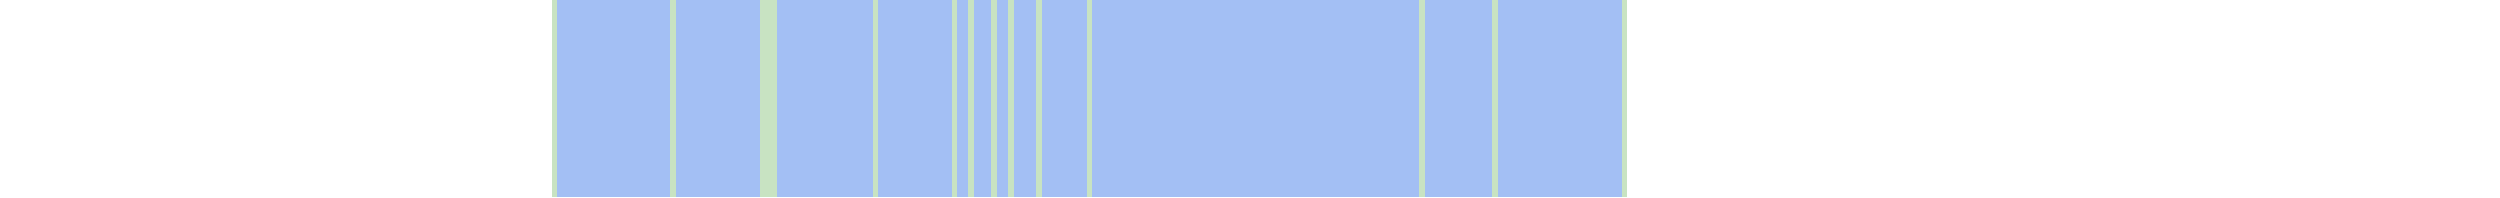
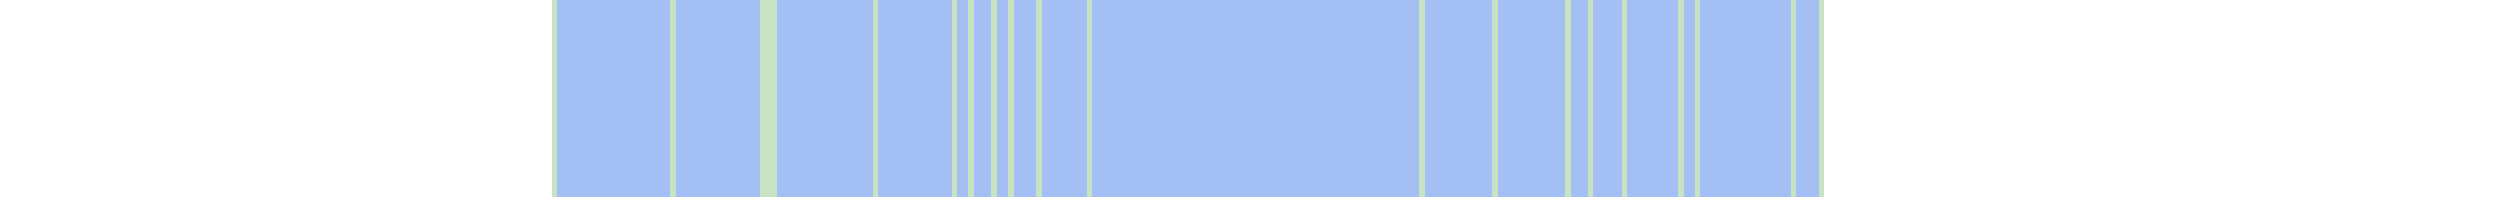
<svg xmlns="http://www.w3.org/2000/svg" viewBox="0 0 444 35" shape-rendering="crispEdges">
-   <rect y="0" x="98" width="191" height="35" fill="#a3bff4" />
+   <rect y="0" x="98" width="226" height="35" fill="#a3bff4" />
  <rect y="0" x="98" width="1" height="35" fill="#c8e3c2" />
  <rect y="0" x="119" width="1" height="35" fill="#c8e3c2" />
  <rect y="0" x="135" width="1" height="35" fill="#c8e3c2" />
  <rect y="0" x="136" width="1" height="35" fill="#c8e3c2" />
  <rect y="0" x="137" width="1" height="35" fill="#c8e3c2" />
  <rect y="0" x="155" width="1" height="35" fill="#c8e3c2" />
  <rect y="0" x="169" width="1" height="35" fill="#c8e3c2" />
  <rect y="0" x="172" width="1" height="35" fill="#c8e3c2" />
  <rect y="0" x="176" width="1" height="35" fill="#c8e3c2" />
  <rect y="0" x="179" width="1" height="35" fill="#c8e3c2" />
  <rect y="0" x="184" width="1" height="35" fill="#c8e3c2" />
  <rect y="0" x="193" width="1" height="35" fill="#c8e3c2" />
  <rect y="0" x="252" width="1" height="35" fill="#c8e3c2" />
  <rect y="0" x="265" width="1" height="35" fill="#c8e3c2" />
+   <rect y="0" x="278" width="1" height="35" fill="#c8e3c2" />
+   <rect y="0" x="282" width="1" height="35" fill="#c8e3c2" />
  <rect y="0" x="288" width="1" height="35" fill="#c8e3c2" />
+   <rect y="0" x="298" width="1" height="35" fill="#c8e3c2" />
+   <rect y="0" x="301" width="1" height="35" fill="#c8e3c2" />
+   <rect y="0" x="318" width="1" height="35" fill="#c8e3c2" />
+   <rect y="0" x="323" width="1" height="35" fill="#c8e3c2" />
</svg>
